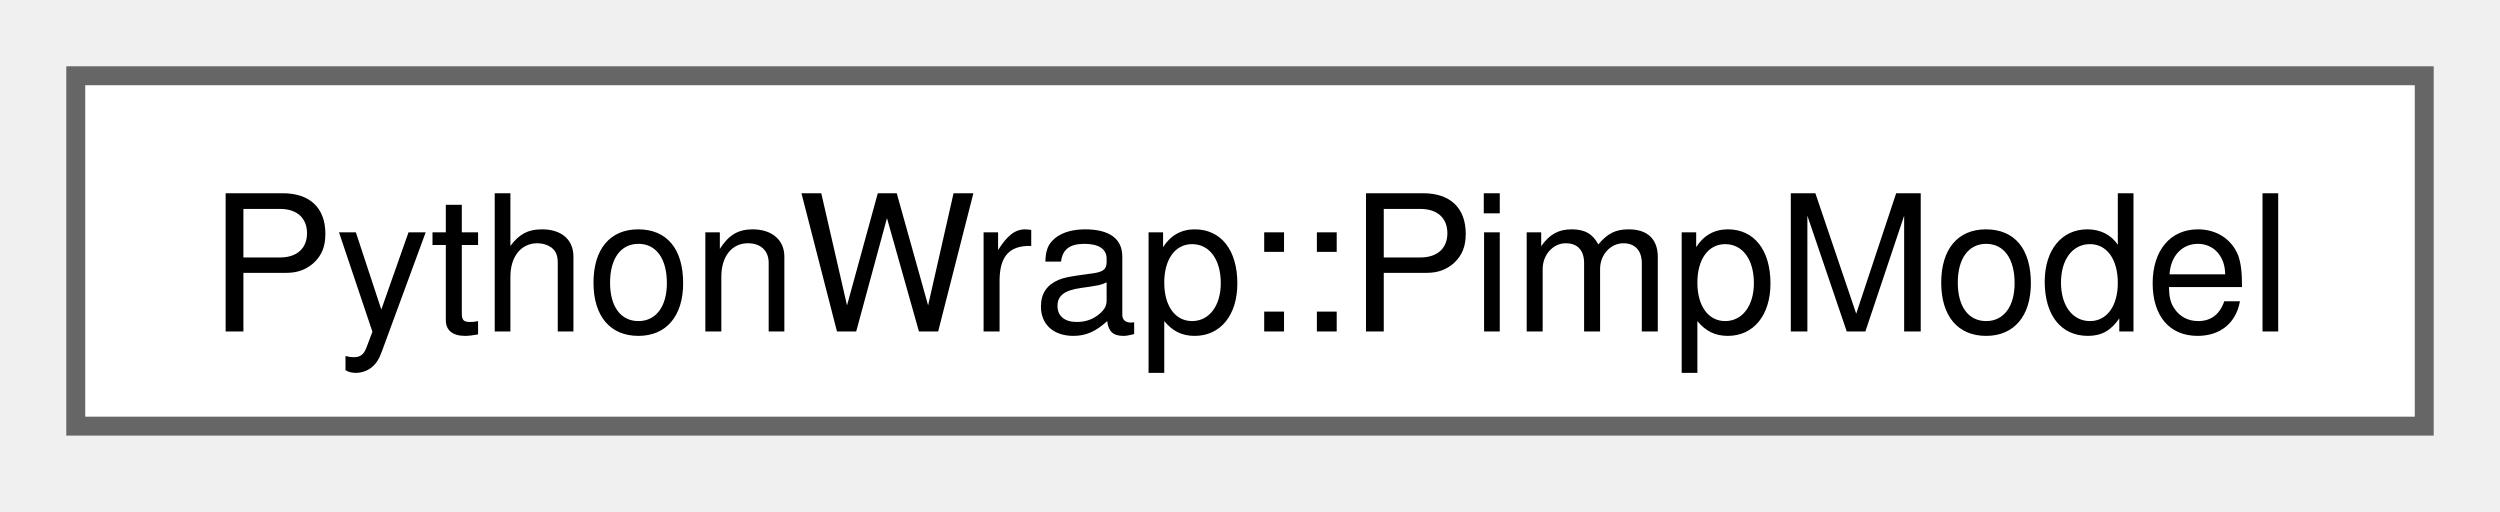
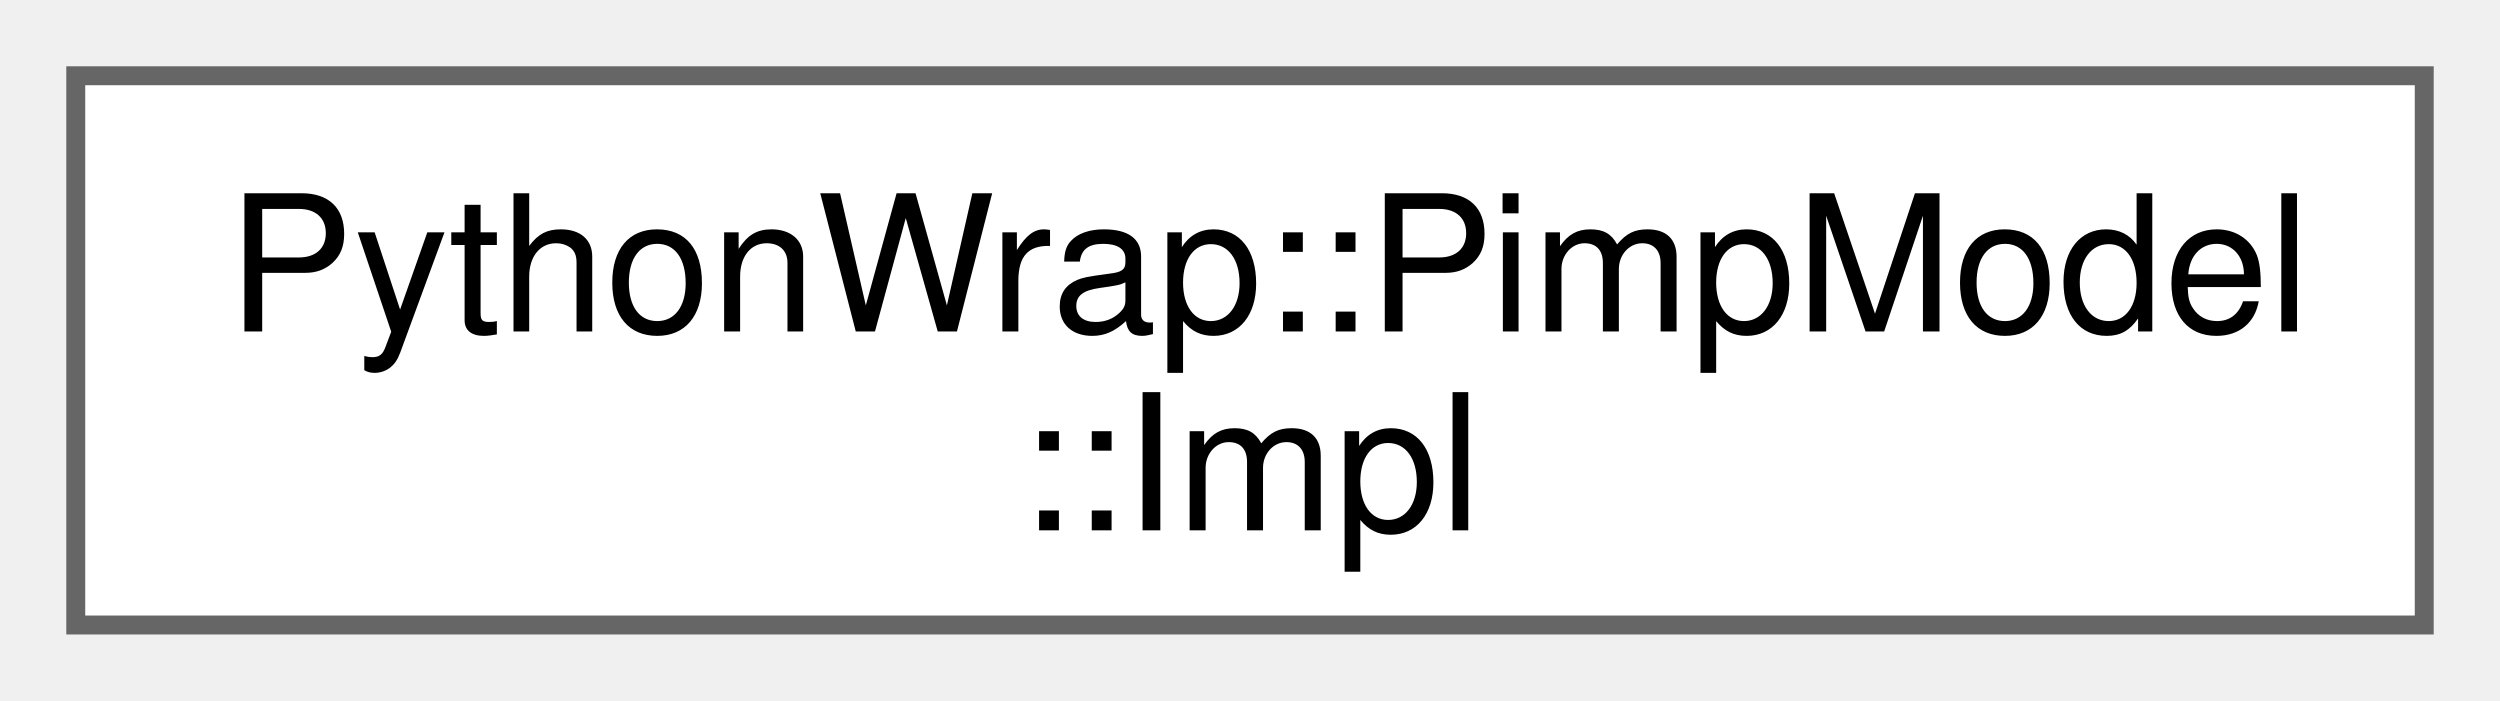
- <svg xmlns="http://www.w3.org/2000/svg" xmlns:xlink="http://www.w3.org/1999/xlink" width="132pt" height="27pt" viewBox="0.00 0.00 132.00 27.00">
-   <g id="graph0" class="graph" transform="scale(1 1) rotate(0) translate(4 22.5)">
+ <svg xmlns="http://www.w3.org/2000/svg" xmlns:xlink="http://www.w3.org/1999/xlink" width="132pt" height="37pt" viewBox="0.00 0.00 132.00 37.00">
+   <g id="graph0" class="graph" transform="scale(1 1) rotate(0) translate(4 33)">
    <g id="Node000000" class="node">
      <g id="a_Node000000">
-         <a xlink:href="classPythonWrap_1_1PimpModel.html" target="_top" xlink:title=" ">
-           <polygon fill="white" stroke="#666666" points="124,-18.5 0,-18.5 0,0 124,0 124,-18.5" />
-           <text xml:space="preserve" text-anchor="middle" x="62" y="-5" font-family="Helvetica,sans-Serif" font-size="10.00">PythonWrap::PimpModel</text>
+         <a xlink:href="structPythonWrap_1_1PimpModel_1_1Impl.html" target="_top" xlink:title=" ">
+           <polygon fill="white" stroke="#666666" points="124,-29 0,-29 0,0 124,0 124,-29" />
+           <text xml:space="preserve" text-anchor="start" x="8" y="-15.5" font-family="Helvetica,sans-Serif" font-size="10.00">PythonWrap::PimpModel</text>
+           <text xml:space="preserve" text-anchor="middle" x="62" y="-5" font-family="Helvetica,sans-Serif" font-size="10.00">::Impl</text>
        </a>
      </g>
    </g>
  </g>
</svg>
